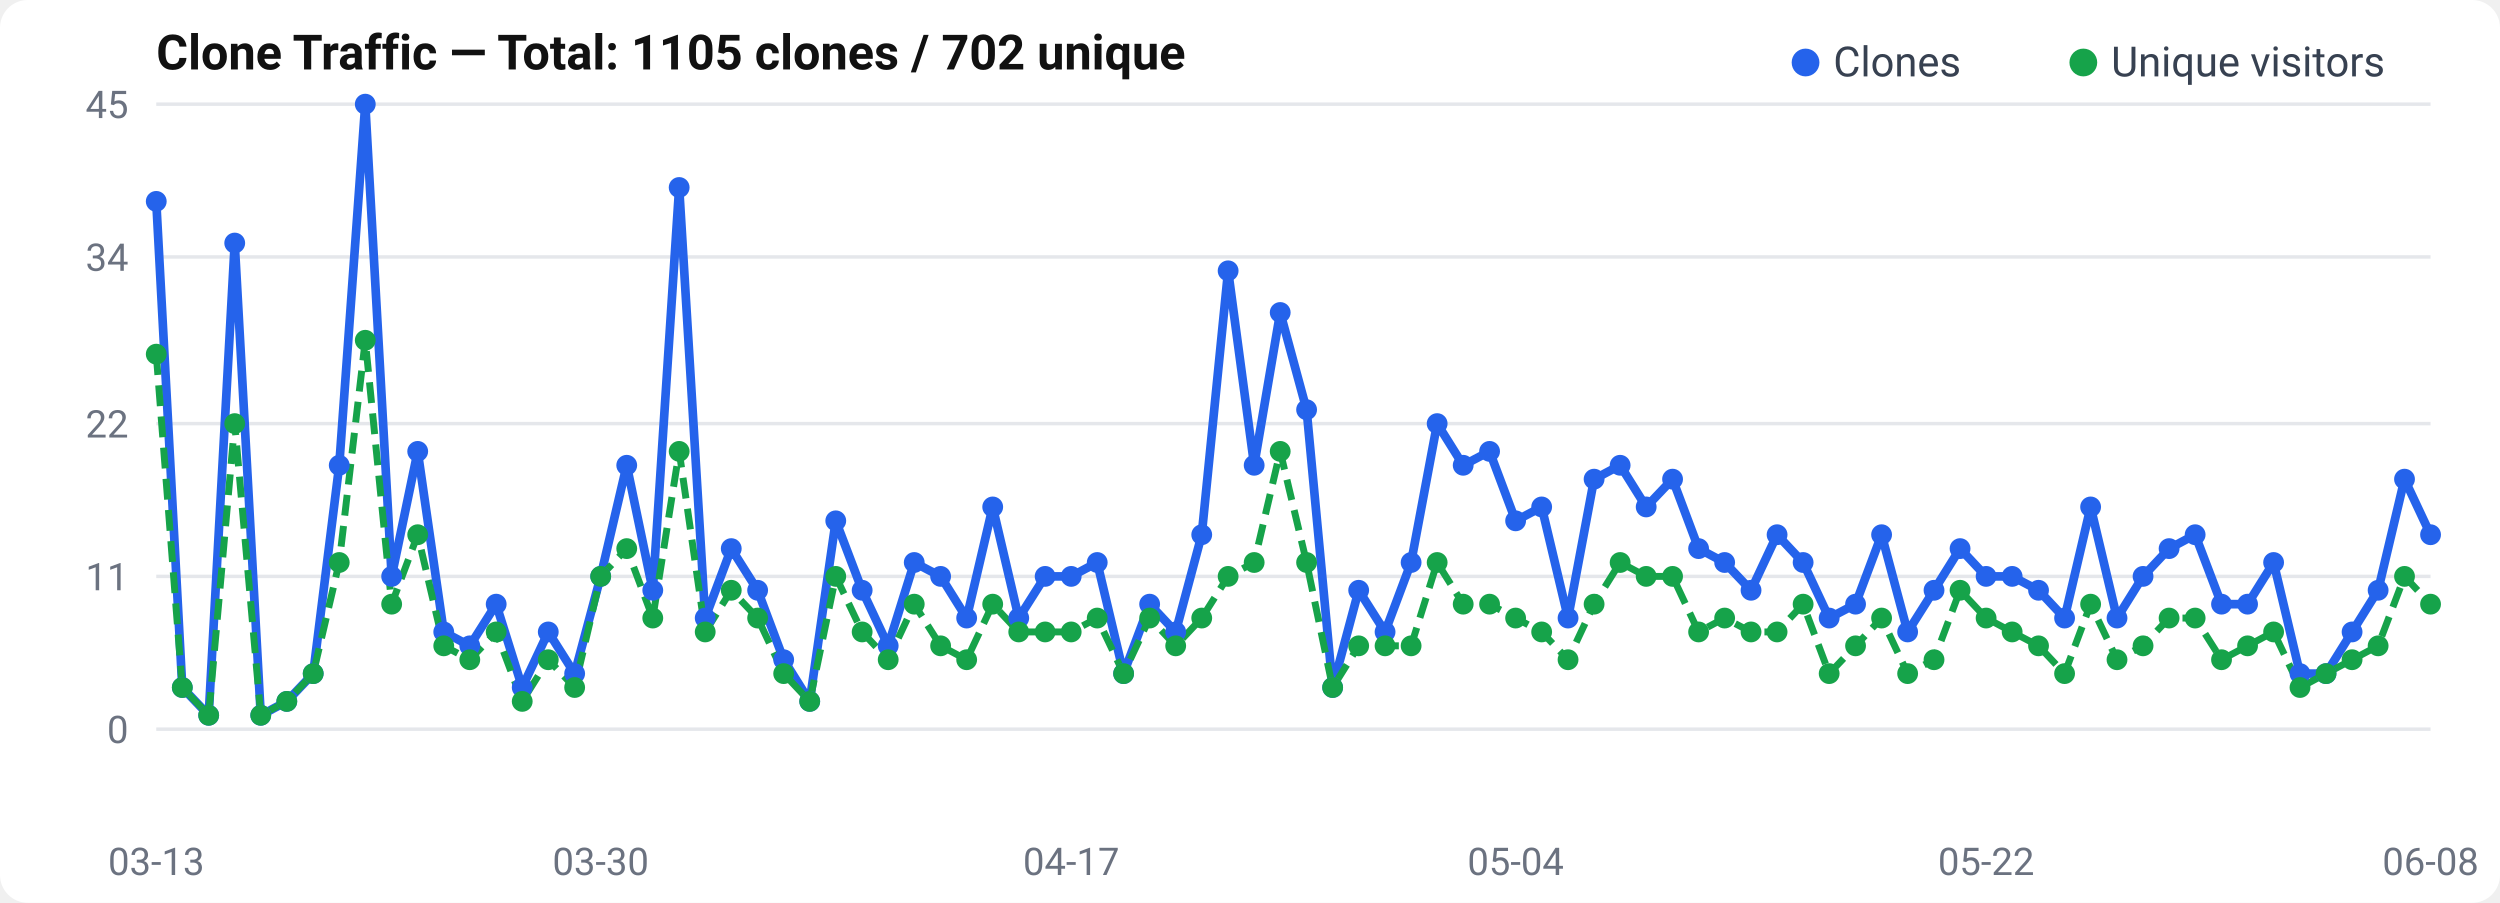
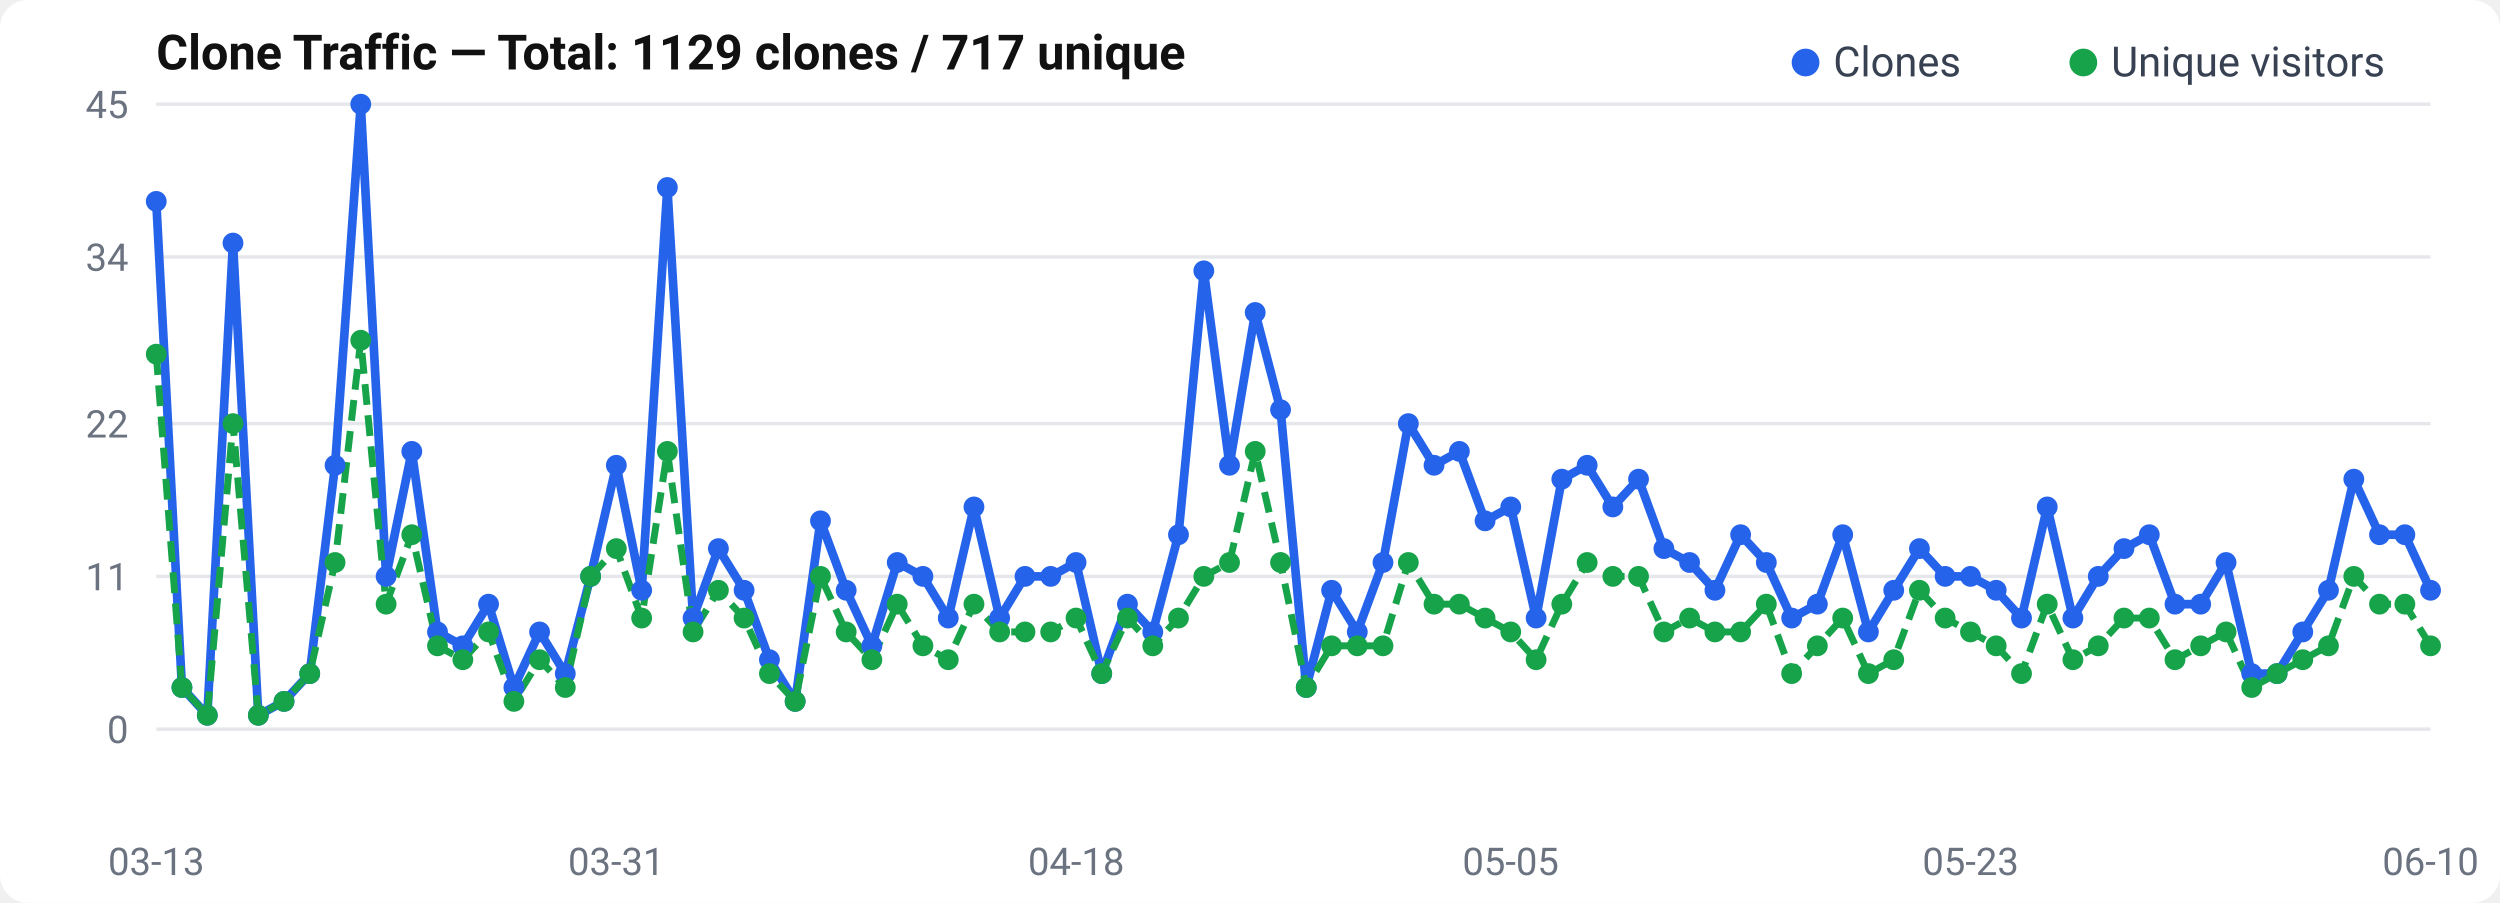
<svg xmlns="http://www.w3.org/2000/svg" width="720" height="260" viewBox="0 0 720 260">
  <rect width="720" height="260" rx="8" fill="#fff" />
  <text x="45" y="20" font-size="14" font-weight="600" fill="#111" font-family="-apple-system, BlinkMacSystemFont, Segoe UI, Roboto, sans-serif">
-   Clone Traffic — Total: 1105 clones / 702 unique
+   Clone Traffic — Total: 1129 clones / 717 unique
</text>
  <text x="37" y="214.0" text-anchor="end" font-size="11" fill="#6b7280" font-family="-apple-system, BlinkMacSystemFont, Segoe UI, Roboto, sans-serif">0</text>
  <line x1="45" y1="210.0" x2="700" y2="210.0" stroke="#e5e7eb" stroke-width="1" />
  <text x="37" y="170.0" text-anchor="end" font-size="11" fill="#6b7280" font-family="-apple-system, BlinkMacSystemFont, Segoe UI, Roboto, sans-serif">11</text>
  <line x1="45" y1="166.0" x2="700" y2="166.0" stroke="#e5e7eb" stroke-width="1" />
  <text x="37" y="126.0" text-anchor="end" font-size="11" fill="#6b7280" font-family="-apple-system, BlinkMacSystemFont, Segoe UI, Roboto, sans-serif">22</text>
  <line x1="45" y1="122.0" x2="700" y2="122.0" stroke="#e5e7eb" stroke-width="1" />
  <text x="37" y="78.0" text-anchor="end" font-size="11" fill="#6b7280" font-family="-apple-system, BlinkMacSystemFont, Segoe UI, Roboto, sans-serif">34</text>
  <line x1="45" y1="74.0" x2="700" y2="74.0" stroke="#e5e7eb" stroke-width="1" />
  <text x="37" y="34.0" text-anchor="end" font-size="11" fill="#6b7280" font-family="-apple-system, BlinkMacSystemFont, Segoe UI, Roboto, sans-serif">45</text>
  <line x1="45" y1="30.0" x2="700" y2="30.0" stroke="#e5e7eb" stroke-width="1" />
-   <polyline points="45.0,58.0 52.5,198.0 60.1,206.0 67.6,70.0 75.1,206.0 82.6,202.0 90.2,194.0 97.7,134.0 105.2,30.0 112.8,166.0 120.3,130.0 127.8,182.0 135.3,186.0 142.9,174.0 150.4,198.0 157.9,182.0 165.5,194.0 173.0,166.0 180.5,134.0 188.0,170.0 195.6,54.0 203.1,178.0 210.6,158.0 218.2,170.0 225.7,190.0 233.2,202.0 240.7,150.0 248.3,170.0 255.8,186.0 263.3,162.0 270.9,166.0 278.4,178.0 285.9,146.0 293.4,178.0 301.0,166.0 308.5,166.0 316.0,162.0 323.6,194.0 331.1,174.0 338.6,182.0 346.1,154.0 353.7,78.0 361.2,134.0 368.7,90.0 376.3,118.0 383.8,198.0 391.3,170.0 398.9,182.0 406.4,162.0 413.9,122.0 421.4,134.0 429.0,130.0 436.5,150.0 444.0,146.0 451.6,178.0 459.1,138.0 466.6,134.0 474.1,146.0 481.7,138.0 489.2,158.0 496.7,162.0 504.3,170.0 511.8,154.0 519.3,162.0 526.8,178.0 534.4,174.0 541.9,154.0 549.4,182.0 557.0,170.0 564.5,158.0 572.0,166.0 579.5,166.0 587.1,170.0 594.6,178.0 602.1,146.0 609.7,178.0 617.2,166.0 624.7,158.0 632.2,154.0 639.8,174.0 647.3,174.0 654.8,162.0 662.4,194.0 669.9,194.0 677.4,182.0 684.9,170.0 692.5,138.0 700.0,154.0" fill="none" stroke="#2563eb" stroke-width="2.5" stroke-linejoin="round" />
-   <polyline points="45.0,102.0 52.5,198.0 60.1,206.0 67.6,122.0 75.1,206.0 82.6,202.0 90.2,194.0 97.7,162.0 105.2,98.0 112.8,174.0 120.3,154.0 127.8,186.0 135.3,190.0 142.9,182.0 150.4,202.0 157.9,190.0 165.5,198.0 173.0,166.0 180.5,158.0 188.0,178.0 195.6,130.0 203.1,182.0 210.6,170.0 218.2,178.0 225.7,194.0 233.2,202.0 240.7,166.0 248.3,182.0 255.8,190.0 263.3,174.0 270.9,186.0 278.4,190.0 285.9,174.0 293.4,182.0 301.0,182.0 308.5,182.0 316.0,178.0 323.6,194.0 331.1,178.0 338.6,186.0 346.1,178.0 353.7,166.0 361.2,162.0 368.7,130.0 376.3,162.0 383.8,198.0 391.3,186.0 398.9,186.0 406.4,186.0 413.9,162.0 421.4,174.0 429.0,174.0 436.5,178.0 444.0,182.0 451.6,190.0 459.1,174.0 466.6,162.0 474.1,166.0 481.7,166.0 489.2,182.0 496.7,178.0 504.3,182.0 511.8,182.0 519.3,174.0 526.8,194.0 534.4,186.0 541.9,178.0 549.4,194.0 557.0,190.0 564.5,170.0 572.0,178.0 579.5,182.0 587.1,186.0 594.6,194.0 602.1,174.0 609.7,190.0 617.2,186.0 624.7,178.0 632.2,178.0 639.8,190.0 647.3,186.0 654.8,182.0 662.4,198.0 669.9,194.0 677.4,190.0 684.9,186.0 692.5,166.0 700.0,174.0" fill="none" stroke="#16a34a" stroke-width="2" stroke-dasharray="6,3" stroke-linejoin="round" />
+   <polyline points="45.0,58.0 52.4,198.0 59.7,206.0 67.1,70.0 74.4,206.0 81.8,202.0 89.2,194.0 96.5,134.0 103.9,30.0 111.2,166.0 118.6,130.0 126.0,182.0 133.3,186.0 140.7,174.0 148.0,198.0 155.4,182.0 162.8,194.0 170.1,166.0 177.5,134.0 184.8,170.0 192.2,54.0 199.6,178.0 206.9,158.0 214.3,170.0 221.6,190.0 229.0,202.0 236.3,150.0 243.7,170.0 251.1,186.0 258.4,162.0 265.8,166.0 273.1,178.0 280.5,146.0 287.9,178.0 295.2,166.0 302.6,166.0 309.9,162.0 317.3,194.0 324.7,174.0 332.0,182.0 339.4,154.0 346.7,78.0 354.1,134.0 361.5,90.0 368.8,118.0 376.2,198.0 383.5,170.0 390.9,182.0 398.3,162.0 405.6,122.0 413.0,134.0 420.3,130.0 427.7,150.0 435.1,146.0 442.4,178.0 449.8,138.0 457.1,134.0 464.5,146.0 471.9,138.0 479.2,158.0 486.6,162.0 493.9,170.0 501.3,154.0 508.7,162.0 516.0,178.0 523.4,174.0 530.7,154.0 538.1,182.0 545.4,170.0 552.8,158.0 560.2,166.0 567.5,166.0 574.9,170.0 582.2,178.0 589.6,146.0 597.0,178.0 604.3,166.0 611.7,158.0 619.0,154.0 626.4,174.0 633.8,174.0 641.1,162.0 648.5,194.0 655.8,194.0 663.2,182.0 670.6,170.0 677.9,138.0 685.3,154.0 692.6,154.0 700.0,170.0" fill="none" stroke="#2563eb" stroke-width="2.5" stroke-linejoin="round" />
+   <polyline points="45.0,102.0 52.4,198.0 59.7,206.0 67.1,122.0 74.4,206.0 81.8,202.0 89.2,194.0 96.5,162.0 103.9,98.0 111.2,174.0 118.6,154.0 126.0,186.0 133.3,190.0 140.7,182.0 148.0,202.0 155.4,190.0 162.8,198.0 170.1,166.0 177.5,158.0 184.8,178.0 192.2,130.0 199.6,182.0 206.9,170.0 214.3,178.0 221.6,194.0 229.0,202.0 236.3,166.0 243.7,182.0 251.1,190.0 258.4,174.0 265.8,186.0 273.1,190.0 280.5,174.0 287.9,182.0 295.2,182.0 302.6,182.0 309.9,178.0 317.3,194.0 324.7,178.0 332.0,186.0 339.4,178.0 346.7,166.0 354.1,162.0 361.5,130.0 368.8,162.0 376.2,198.0 383.5,186.0 390.9,186.0 398.3,186.0 405.6,162.0 413.0,174.0 420.3,174.0 427.7,178.0 435.1,182.0 442.4,190.0 449.8,174.0 457.1,162.0 464.5,166.0 471.9,166.0 479.2,182.0 486.6,178.0 493.9,182.0 501.3,182.0 508.7,174.0 516.0,194.0 523.4,186.0 530.7,178.0 538.1,194.0 545.4,190.0 552.8,170.0 560.2,178.0 567.5,182.0 574.9,186.0 582.2,194.0 589.6,174.0 597.0,190.0 604.3,186.0 611.7,178.0 619.0,178.0 626.4,190.0 633.8,186.0 641.1,182.0 648.5,198.0 655.8,194.0 663.2,190.0 670.6,186.0 677.9,166.0 685.3,174.0 692.6,174.0 700.0,186.0" fill="none" stroke="#16a34a" stroke-width="2" stroke-dasharray="6,3" stroke-linejoin="round" />
  <circle cx="45.0" cy="58.0" r="3" fill="#2563eb" />
-   <circle cx="52.5" cy="198.0" r="3" fill="#2563eb" />
-   <circle cx="60.1" cy="206.0" r="3" fill="#2563eb" />
-   <circle cx="67.6" cy="70.0" r="3" fill="#2563eb" />
-   <circle cx="75.1" cy="206.0" r="3" fill="#2563eb" />
-   <circle cx="82.6" cy="202.0" r="3" fill="#2563eb" />
-   <circle cx="90.2" cy="194.0" r="3" fill="#2563eb" />
-   <circle cx="97.7" cy="134.0" r="3" fill="#2563eb" />
-   <circle cx="105.2" cy="30.0" r="3" fill="#2563eb" />
-   <circle cx="112.8" cy="166.0" r="3" fill="#2563eb" />
-   <circle cx="120.3" cy="130.0" r="3" fill="#2563eb" />
-   <circle cx="127.8" cy="182.0" r="3" fill="#2563eb" />
-   <circle cx="135.3" cy="186.0" r="3" fill="#2563eb" />
-   <circle cx="142.9" cy="174.0" r="3" fill="#2563eb" />
-   <circle cx="150.4" cy="198.0" r="3" fill="#2563eb" />
-   <circle cx="157.9" cy="182.0" r="3" fill="#2563eb" />
-   <circle cx="165.5" cy="194.0" r="3" fill="#2563eb" />
-   <circle cx="173.0" cy="166.0" r="3" fill="#2563eb" />
-   <circle cx="180.5" cy="134.0" r="3" fill="#2563eb" />
-   <circle cx="188.0" cy="170.0" r="3" fill="#2563eb" />
-   <circle cx="195.6" cy="54.0" r="3" fill="#2563eb" />
-   <circle cx="203.1" cy="178.0" r="3" fill="#2563eb" />
-   <circle cx="210.6" cy="158.0" r="3" fill="#2563eb" />
-   <circle cx="218.2" cy="170.0" r="3" fill="#2563eb" />
-   <circle cx="225.7" cy="190.0" r="3" fill="#2563eb" />
-   <circle cx="233.2" cy="202.0" r="3" fill="#2563eb" />
-   <circle cx="240.7" cy="150.0" r="3" fill="#2563eb" />
-   <circle cx="248.3" cy="170.0" r="3" fill="#2563eb" />
-   <circle cx="255.8" cy="186.0" r="3" fill="#2563eb" />
-   <circle cx="263.3" cy="162.0" r="3" fill="#2563eb" />
-   <circle cx="270.9" cy="166.0" r="3" fill="#2563eb" />
-   <circle cx="278.4" cy="178.0" r="3" fill="#2563eb" />
-   <circle cx="285.9" cy="146.0" r="3" fill="#2563eb" />
-   <circle cx="293.4" cy="178.0" r="3" fill="#2563eb" />
-   <circle cx="301.0" cy="166.0" r="3" fill="#2563eb" />
-   <circle cx="308.5" cy="166.0" r="3" fill="#2563eb" />
-   <circle cx="316.0" cy="162.0" r="3" fill="#2563eb" />
-   <circle cx="323.6" cy="194.0" r="3" fill="#2563eb" />
-   <circle cx="331.1" cy="174.0" r="3" fill="#2563eb" />
-   <circle cx="338.6" cy="182.0" r="3" fill="#2563eb" />
-   <circle cx="346.1" cy="154.0" r="3" fill="#2563eb" />
-   <circle cx="353.7" cy="78.0" r="3" fill="#2563eb" />
-   <circle cx="361.2" cy="134.0" r="3" fill="#2563eb" />
-   <circle cx="368.7" cy="90.0" r="3" fill="#2563eb" />
-   <circle cx="376.3" cy="118.0" r="3" fill="#2563eb" />
-   <circle cx="383.8" cy="198.0" r="3" fill="#2563eb" />
-   <circle cx="391.3" cy="170.0" r="3" fill="#2563eb" />
-   <circle cx="398.9" cy="182.0" r="3" fill="#2563eb" />
-   <circle cx="406.4" cy="162.0" r="3" fill="#2563eb" />
-   <circle cx="413.9" cy="122.0" r="3" fill="#2563eb" />
-   <circle cx="421.4" cy="134.0" r="3" fill="#2563eb" />
-   <circle cx="429.0" cy="130.0" r="3" fill="#2563eb" />
-   <circle cx="436.5" cy="150.0" r="3" fill="#2563eb" />
-   <circle cx="444.0" cy="146.0" r="3" fill="#2563eb" />
-   <circle cx="451.6" cy="178.0" r="3" fill="#2563eb" />
-   <circle cx="459.1" cy="138.0" r="3" fill="#2563eb" />
-   <circle cx="466.6" cy="134.0" r="3" fill="#2563eb" />
-   <circle cx="474.1" cy="146.0" r="3" fill="#2563eb" />
-   <circle cx="481.7" cy="138.0" r="3" fill="#2563eb" />
-   <circle cx="489.2" cy="158.0" r="3" fill="#2563eb" />
-   <circle cx="496.7" cy="162.0" r="3" fill="#2563eb" />
-   <circle cx="504.3" cy="170.0" r="3" fill="#2563eb" />
-   <circle cx="511.8" cy="154.0" r="3" fill="#2563eb" />
-   <circle cx="519.3" cy="162.0" r="3" fill="#2563eb" />
-   <circle cx="526.8" cy="178.0" r="3" fill="#2563eb" />
-   <circle cx="534.4" cy="174.0" r="3" fill="#2563eb" />
-   <circle cx="541.9" cy="154.0" r="3" fill="#2563eb" />
-   <circle cx="549.4" cy="182.0" r="3" fill="#2563eb" />
-   <circle cx="557.0" cy="170.0" r="3" fill="#2563eb" />
-   <circle cx="564.5" cy="158.0" r="3" fill="#2563eb" />
-   <circle cx="572.0" cy="166.0" r="3" fill="#2563eb" />
-   <circle cx="579.5" cy="166.0" r="3" fill="#2563eb" />
-   <circle cx="587.1" cy="170.0" r="3" fill="#2563eb" />
-   <circle cx="594.6" cy="178.0" r="3" fill="#2563eb" />
-   <circle cx="602.1" cy="146.0" r="3" fill="#2563eb" />
-   <circle cx="609.7" cy="178.0" r="3" fill="#2563eb" />
-   <circle cx="617.2" cy="166.0" r="3" fill="#2563eb" />
-   <circle cx="624.7" cy="158.0" r="3" fill="#2563eb" />
-   <circle cx="632.2" cy="154.0" r="3" fill="#2563eb" />
-   <circle cx="639.8" cy="174.0" r="3" fill="#2563eb" />
-   <circle cx="647.3" cy="174.0" r="3" fill="#2563eb" />
-   <circle cx="654.8" cy="162.0" r="3" fill="#2563eb" />
-   <circle cx="662.4" cy="194.0" r="3" fill="#2563eb" />
-   <circle cx="669.9" cy="194.0" r="3" fill="#2563eb" />
-   <circle cx="677.4" cy="182.0" r="3" fill="#2563eb" />
-   <circle cx="684.9" cy="170.0" r="3" fill="#2563eb" />
-   <circle cx="692.5" cy="138.0" r="3" fill="#2563eb" />
-   <circle cx="700.0" cy="154.0" r="3" fill="#2563eb" />
+   <circle cx="52.4" cy="198.0" r="3" fill="#2563eb" />
+   <circle cx="59.7" cy="206.0" r="3" fill="#2563eb" />
+   <circle cx="67.1" cy="70.0" r="3" fill="#2563eb" />
+   <circle cx="74.4" cy="206.0" r="3" fill="#2563eb" />
+   <circle cx="81.8" cy="202.0" r="3" fill="#2563eb" />
+   <circle cx="89.2" cy="194.0" r="3" fill="#2563eb" />
+   <circle cx="96.5" cy="134.0" r="3" fill="#2563eb" />
+   <circle cx="103.9" cy="30.0" r="3" fill="#2563eb" />
+   <circle cx="111.2" cy="166.0" r="3" fill="#2563eb" />
+   <circle cx="118.6" cy="130.0" r="3" fill="#2563eb" />
+   <circle cx="126.0" cy="182.0" r="3" fill="#2563eb" />
+   <circle cx="133.3" cy="186.0" r="3" fill="#2563eb" />
+   <circle cx="140.7" cy="174.0" r="3" fill="#2563eb" />
+   <circle cx="148.0" cy="198.0" r="3" fill="#2563eb" />
+   <circle cx="155.4" cy="182.0" r="3" fill="#2563eb" />
+   <circle cx="162.8" cy="194.0" r="3" fill="#2563eb" />
+   <circle cx="170.1" cy="166.0" r="3" fill="#2563eb" />
+   <circle cx="177.5" cy="134.0" r="3" fill="#2563eb" />
+   <circle cx="184.8" cy="170.0" r="3" fill="#2563eb" />
+   <circle cx="192.2" cy="54.0" r="3" fill="#2563eb" />
+   <circle cx="199.6" cy="178.0" r="3" fill="#2563eb" />
+   <circle cx="206.9" cy="158.0" r="3" fill="#2563eb" />
+   <circle cx="214.3" cy="170.0" r="3" fill="#2563eb" />
+   <circle cx="221.6" cy="190.0" r="3" fill="#2563eb" />
+   <circle cx="229.0" cy="202.0" r="3" fill="#2563eb" />
+   <circle cx="236.3" cy="150.0" r="3" fill="#2563eb" />
+   <circle cx="243.7" cy="170.0" r="3" fill="#2563eb" />
+   <circle cx="251.1" cy="186.0" r="3" fill="#2563eb" />
+   <circle cx="258.4" cy="162.0" r="3" fill="#2563eb" />
+   <circle cx="265.8" cy="166.0" r="3" fill="#2563eb" />
+   <circle cx="273.1" cy="178.0" r="3" fill="#2563eb" />
+   <circle cx="280.5" cy="146.0" r="3" fill="#2563eb" />
+   <circle cx="287.9" cy="178.0" r="3" fill="#2563eb" />
+   <circle cx="295.2" cy="166.0" r="3" fill="#2563eb" />
+   <circle cx="302.6" cy="166.0" r="3" fill="#2563eb" />
+   <circle cx="309.9" cy="162.0" r="3" fill="#2563eb" />
+   <circle cx="317.3" cy="194.0" r="3" fill="#2563eb" />
+   <circle cx="324.7" cy="174.0" r="3" fill="#2563eb" />
+   <circle cx="332.0" cy="182.0" r="3" fill="#2563eb" />
+   <circle cx="339.4" cy="154.0" r="3" fill="#2563eb" />
+   <circle cx="346.7" cy="78.0" r="3" fill="#2563eb" />
+   <circle cx="354.1" cy="134.0" r="3" fill="#2563eb" />
+   <circle cx="361.5" cy="90.0" r="3" fill="#2563eb" />
+   <circle cx="368.8" cy="118.0" r="3" fill="#2563eb" />
+   <circle cx="376.2" cy="198.0" r="3" fill="#2563eb" />
+   <circle cx="383.5" cy="170.0" r="3" fill="#2563eb" />
+   <circle cx="390.9" cy="182.0" r="3" fill="#2563eb" />
+   <circle cx="398.3" cy="162.0" r="3" fill="#2563eb" />
+   <circle cx="405.6" cy="122.0" r="3" fill="#2563eb" />
+   <circle cx="413.0" cy="134.0" r="3" fill="#2563eb" />
+   <circle cx="420.3" cy="130.0" r="3" fill="#2563eb" />
+   <circle cx="427.7" cy="150.0" r="3" fill="#2563eb" />
+   <circle cx="435.1" cy="146.0" r="3" fill="#2563eb" />
+   <circle cx="442.4" cy="178.0" r="3" fill="#2563eb" />
+   <circle cx="449.8" cy="138.0" r="3" fill="#2563eb" />
+   <circle cx="457.1" cy="134.0" r="3" fill="#2563eb" />
+   <circle cx="464.5" cy="146.0" r="3" fill="#2563eb" />
+   <circle cx="471.9" cy="138.0" r="3" fill="#2563eb" />
+   <circle cx="479.2" cy="158.0" r="3" fill="#2563eb" />
+   <circle cx="486.6" cy="162.0" r="3" fill="#2563eb" />
+   <circle cx="493.9" cy="170.0" r="3" fill="#2563eb" />
+   <circle cx="501.3" cy="154.0" r="3" fill="#2563eb" />
+   <circle cx="508.7" cy="162.0" r="3" fill="#2563eb" />
+   <circle cx="516.0" cy="178.0" r="3" fill="#2563eb" />
+   <circle cx="523.4" cy="174.0" r="3" fill="#2563eb" />
+   <circle cx="530.7" cy="154.0" r="3" fill="#2563eb" />
+   <circle cx="538.1" cy="182.0" r="3" fill="#2563eb" />
+   <circle cx="545.4" cy="170.0" r="3" fill="#2563eb" />
+   <circle cx="552.8" cy="158.0" r="3" fill="#2563eb" />
+   <circle cx="560.2" cy="166.0" r="3" fill="#2563eb" />
+   <circle cx="567.5" cy="166.0" r="3" fill="#2563eb" />
+   <circle cx="574.9" cy="170.0" r="3" fill="#2563eb" />
+   <circle cx="582.2" cy="178.0" r="3" fill="#2563eb" />
+   <circle cx="589.6" cy="146.0" r="3" fill="#2563eb" />
+   <circle cx="597.0" cy="178.0" r="3" fill="#2563eb" />
+   <circle cx="604.3" cy="166.0" r="3" fill="#2563eb" />
+   <circle cx="611.7" cy="158.0" r="3" fill="#2563eb" />
+   <circle cx="619.0" cy="154.0" r="3" fill="#2563eb" />
+   <circle cx="626.4" cy="174.0" r="3" fill="#2563eb" />
+   <circle cx="633.8" cy="174.0" r="3" fill="#2563eb" />
+   <circle cx="641.1" cy="162.0" r="3" fill="#2563eb" />
+   <circle cx="648.5" cy="194.0" r="3" fill="#2563eb" />
+   <circle cx="655.8" cy="194.0" r="3" fill="#2563eb" />
+   <circle cx="663.2" cy="182.0" r="3" fill="#2563eb" />
+   <circle cx="670.6" cy="170.0" r="3" fill="#2563eb" />
+   <circle cx="677.9" cy="138.0" r="3" fill="#2563eb" />
+   <circle cx="685.3" cy="154.0" r="3" fill="#2563eb" />
+   <circle cx="692.6" cy="154.0" r="3" fill="#2563eb" />
+   <circle cx="700.0" cy="170.0" r="3" fill="#2563eb" />
  <circle cx="45.0" cy="102.0" r="3" fill="#16a34a" />
-   <circle cx="52.5" cy="198.0" r="3" fill="#16a34a" />
-   <circle cx="60.1" cy="206.0" r="3" fill="#16a34a" />
-   <circle cx="67.6" cy="122.0" r="3" fill="#16a34a" />
-   <circle cx="75.1" cy="206.0" r="3" fill="#16a34a" />
-   <circle cx="82.6" cy="202.0" r="3" fill="#16a34a" />
-   <circle cx="90.2" cy="194.0" r="3" fill="#16a34a" />
-   <circle cx="97.7" cy="162.0" r="3" fill="#16a34a" />
-   <circle cx="105.2" cy="98.0" r="3" fill="#16a34a" />
-   <circle cx="112.8" cy="174.0" r="3" fill="#16a34a" />
-   <circle cx="120.3" cy="154.0" r="3" fill="#16a34a" />
-   <circle cx="127.8" cy="186.0" r="3" fill="#16a34a" />
-   <circle cx="135.3" cy="190.0" r="3" fill="#16a34a" />
-   <circle cx="142.9" cy="182.0" r="3" fill="#16a34a" />
-   <circle cx="150.4" cy="202.0" r="3" fill="#16a34a" />
-   <circle cx="157.9" cy="190.0" r="3" fill="#16a34a" />
-   <circle cx="165.5" cy="198.0" r="3" fill="#16a34a" />
-   <circle cx="173.0" cy="166.0" r="3" fill="#16a34a" />
-   <circle cx="180.5" cy="158.0" r="3" fill="#16a34a" />
-   <circle cx="188.0" cy="178.0" r="3" fill="#16a34a" />
-   <circle cx="195.6" cy="130.0" r="3" fill="#16a34a" />
-   <circle cx="203.1" cy="182.0" r="3" fill="#16a34a" />
-   <circle cx="210.6" cy="170.0" r="3" fill="#16a34a" />
-   <circle cx="218.2" cy="178.0" r="3" fill="#16a34a" />
-   <circle cx="225.7" cy="194.0" r="3" fill="#16a34a" />
-   <circle cx="233.2" cy="202.0" r="3" fill="#16a34a" />
-   <circle cx="240.7" cy="166.0" r="3" fill="#16a34a" />
-   <circle cx="248.3" cy="182.0" r="3" fill="#16a34a" />
-   <circle cx="255.8" cy="190.0" r="3" fill="#16a34a" />
-   <circle cx="263.3" cy="174.0" r="3" fill="#16a34a" />
-   <circle cx="270.9" cy="186.0" r="3" fill="#16a34a" />
-   <circle cx="278.4" cy="190.0" r="3" fill="#16a34a" />
-   <circle cx="285.9" cy="174.0" r="3" fill="#16a34a" />
-   <circle cx="293.4" cy="182.0" r="3" fill="#16a34a" />
-   <circle cx="301.0" cy="182.0" r="3" fill="#16a34a" />
-   <circle cx="308.5" cy="182.0" r="3" fill="#16a34a" />
-   <circle cx="316.0" cy="178.0" r="3" fill="#16a34a" />
-   <circle cx="323.6" cy="194.0" r="3" fill="#16a34a" />
-   <circle cx="331.1" cy="178.0" r="3" fill="#16a34a" />
-   <circle cx="338.6" cy="186.0" r="3" fill="#16a34a" />
-   <circle cx="346.1" cy="178.0" r="3" fill="#16a34a" />
-   <circle cx="353.7" cy="166.0" r="3" fill="#16a34a" />
-   <circle cx="361.2" cy="162.0" r="3" fill="#16a34a" />
-   <circle cx="368.7" cy="130.0" r="3" fill="#16a34a" />
-   <circle cx="376.3" cy="162.0" r="3" fill="#16a34a" />
-   <circle cx="383.8" cy="198.0" r="3" fill="#16a34a" />
-   <circle cx="391.3" cy="186.0" r="3" fill="#16a34a" />
-   <circle cx="398.9" cy="186.0" r="3" fill="#16a34a" />
-   <circle cx="406.4" cy="186.0" r="3" fill="#16a34a" />
-   <circle cx="413.9" cy="162.0" r="3" fill="#16a34a" />
-   <circle cx="421.4" cy="174.0" r="3" fill="#16a34a" />
-   <circle cx="429.0" cy="174.0" r="3" fill="#16a34a" />
-   <circle cx="436.5" cy="178.0" r="3" fill="#16a34a" />
-   <circle cx="444.0" cy="182.0" r="3" fill="#16a34a" />
-   <circle cx="451.6" cy="190.0" r="3" fill="#16a34a" />
-   <circle cx="459.1" cy="174.0" r="3" fill="#16a34a" />
-   <circle cx="466.6" cy="162.0" r="3" fill="#16a34a" />
-   <circle cx="474.1" cy="166.0" r="3" fill="#16a34a" />
-   <circle cx="481.7" cy="166.0" r="3" fill="#16a34a" />
-   <circle cx="489.2" cy="182.0" r="3" fill="#16a34a" />
-   <circle cx="496.7" cy="178.0" r="3" fill="#16a34a" />
-   <circle cx="504.3" cy="182.0" r="3" fill="#16a34a" />
-   <circle cx="511.8" cy="182.0" r="3" fill="#16a34a" />
-   <circle cx="519.3" cy="174.0" r="3" fill="#16a34a" />
-   <circle cx="526.8" cy="194.0" r="3" fill="#16a34a" />
-   <circle cx="534.4" cy="186.0" r="3" fill="#16a34a" />
-   <circle cx="541.9" cy="178.0" r="3" fill="#16a34a" />
-   <circle cx="549.4" cy="194.0" r="3" fill="#16a34a" />
-   <circle cx="557.0" cy="190.0" r="3" fill="#16a34a" />
-   <circle cx="564.5" cy="170.0" r="3" fill="#16a34a" />
-   <circle cx="572.0" cy="178.0" r="3" fill="#16a34a" />
-   <circle cx="579.5" cy="182.0" r="3" fill="#16a34a" />
-   <circle cx="587.1" cy="186.0" r="3" fill="#16a34a" />
-   <circle cx="594.6" cy="194.0" r="3" fill="#16a34a" />
-   <circle cx="602.1" cy="174.0" r="3" fill="#16a34a" />
-   <circle cx="609.7" cy="190.0" r="3" fill="#16a34a" />
-   <circle cx="617.2" cy="186.0" r="3" fill="#16a34a" />
-   <circle cx="624.7" cy="178.0" r="3" fill="#16a34a" />
-   <circle cx="632.2" cy="178.0" r="3" fill="#16a34a" />
-   <circle cx="639.8" cy="190.0" r="3" fill="#16a34a" />
-   <circle cx="647.3" cy="186.0" r="3" fill="#16a34a" />
-   <circle cx="654.8" cy="182.0" r="3" fill="#16a34a" />
-   <circle cx="662.4" cy="198.0" r="3" fill="#16a34a" />
-   <circle cx="669.9" cy="194.0" r="3" fill="#16a34a" />
-   <circle cx="677.4" cy="190.0" r="3" fill="#16a34a" />
-   <circle cx="684.9" cy="186.0" r="3" fill="#16a34a" />
-   <circle cx="692.5" cy="166.0" r="3" fill="#16a34a" />
-   <circle cx="700.0" cy="174.0" r="3" fill="#16a34a" />
+   <circle cx="52.4" cy="198.0" r="3" fill="#16a34a" />
+   <circle cx="59.7" cy="206.0" r="3" fill="#16a34a" />
+   <circle cx="67.1" cy="122.0" r="3" fill="#16a34a" />
+   <circle cx="74.4" cy="206.0" r="3" fill="#16a34a" />
+   <circle cx="81.8" cy="202.0" r="3" fill="#16a34a" />
+   <circle cx="89.2" cy="194.0" r="3" fill="#16a34a" />
+   <circle cx="96.5" cy="162.0" r="3" fill="#16a34a" />
+   <circle cx="103.9" cy="98.0" r="3" fill="#16a34a" />
+   <circle cx="111.2" cy="174.0" r="3" fill="#16a34a" />
+   <circle cx="118.6" cy="154.0" r="3" fill="#16a34a" />
+   <circle cx="126.0" cy="186.0" r="3" fill="#16a34a" />
+   <circle cx="133.3" cy="190.0" r="3" fill="#16a34a" />
+   <circle cx="140.7" cy="182.0" r="3" fill="#16a34a" />
+   <circle cx="148.0" cy="202.0" r="3" fill="#16a34a" />
+   <circle cx="155.4" cy="190.0" r="3" fill="#16a34a" />
+   <circle cx="162.8" cy="198.0" r="3" fill="#16a34a" />
+   <circle cx="170.1" cy="166.0" r="3" fill="#16a34a" />
+   <circle cx="177.5" cy="158.0" r="3" fill="#16a34a" />
+   <circle cx="184.8" cy="178.0" r="3" fill="#16a34a" />
+   <circle cx="192.2" cy="130.0" r="3" fill="#16a34a" />
+   <circle cx="199.6" cy="182.0" r="3" fill="#16a34a" />
+   <circle cx="206.9" cy="170.0" r="3" fill="#16a34a" />
+   <circle cx="214.3" cy="178.0" r="3" fill="#16a34a" />
+   <circle cx="221.6" cy="194.0" r="3" fill="#16a34a" />
+   <circle cx="229.0" cy="202.0" r="3" fill="#16a34a" />
+   <circle cx="236.3" cy="166.0" r="3" fill="#16a34a" />
+   <circle cx="243.7" cy="182.0" r="3" fill="#16a34a" />
+   <circle cx="251.1" cy="190.0" r="3" fill="#16a34a" />
+   <circle cx="258.4" cy="174.0" r="3" fill="#16a34a" />
+   <circle cx="265.8" cy="186.0" r="3" fill="#16a34a" />
+   <circle cx="273.1" cy="190.0" r="3" fill="#16a34a" />
+   <circle cx="280.5" cy="174.0" r="3" fill="#16a34a" />
+   <circle cx="287.9" cy="182.0" r="3" fill="#16a34a" />
+   <circle cx="295.2" cy="182.0" r="3" fill="#16a34a" />
+   <circle cx="302.6" cy="182.0" r="3" fill="#16a34a" />
+   <circle cx="309.9" cy="178.0" r="3" fill="#16a34a" />
+   <circle cx="317.3" cy="194.0" r="3" fill="#16a34a" />
+   <circle cx="324.7" cy="178.0" r="3" fill="#16a34a" />
+   <circle cx="332.0" cy="186.0" r="3" fill="#16a34a" />
+   <circle cx="339.4" cy="178.0" r="3" fill="#16a34a" />
+   <circle cx="346.7" cy="166.0" r="3" fill="#16a34a" />
+   <circle cx="354.1" cy="162.0" r="3" fill="#16a34a" />
+   <circle cx="361.5" cy="130.0" r="3" fill="#16a34a" />
+   <circle cx="368.8" cy="162.0" r="3" fill="#16a34a" />
+   <circle cx="376.2" cy="198.0" r="3" fill="#16a34a" />
+   <circle cx="383.5" cy="186.0" r="3" fill="#16a34a" />
+   <circle cx="390.9" cy="186.0" r="3" fill="#16a34a" />
+   <circle cx="398.3" cy="186.0" r="3" fill="#16a34a" />
+   <circle cx="405.6" cy="162.0" r="3" fill="#16a34a" />
+   <circle cx="413.0" cy="174.0" r="3" fill="#16a34a" />
+   <circle cx="420.3" cy="174.0" r="3" fill="#16a34a" />
+   <circle cx="427.7" cy="178.0" r="3" fill="#16a34a" />
+   <circle cx="435.1" cy="182.0" r="3" fill="#16a34a" />
+   <circle cx="442.4" cy="190.0" r="3" fill="#16a34a" />
+   <circle cx="449.8" cy="174.0" r="3" fill="#16a34a" />
+   <circle cx="457.1" cy="162.0" r="3" fill="#16a34a" />
+   <circle cx="464.5" cy="166.0" r="3" fill="#16a34a" />
+   <circle cx="471.9" cy="166.0" r="3" fill="#16a34a" />
+   <circle cx="479.2" cy="182.0" r="3" fill="#16a34a" />
+   <circle cx="486.6" cy="178.0" r="3" fill="#16a34a" />
+   <circle cx="493.9" cy="182.0" r="3" fill="#16a34a" />
+   <circle cx="501.3" cy="182.0" r="3" fill="#16a34a" />
+   <circle cx="508.7" cy="174.0" r="3" fill="#16a34a" />
+   <circle cx="516.0" cy="194.0" r="3" fill="#16a34a" />
+   <circle cx="523.4" cy="186.0" r="3" fill="#16a34a" />
+   <circle cx="530.7" cy="178.0" r="3" fill="#16a34a" />
+   <circle cx="538.1" cy="194.0" r="3" fill="#16a34a" />
+   <circle cx="545.4" cy="190.0" r="3" fill="#16a34a" />
+   <circle cx="552.8" cy="170.0" r="3" fill="#16a34a" />
+   <circle cx="560.2" cy="178.0" r="3" fill="#16a34a" />
+   <circle cx="567.5" cy="182.0" r="3" fill="#16a34a" />
+   <circle cx="574.9" cy="186.0" r="3" fill="#16a34a" />
+   <circle cx="582.2" cy="194.0" r="3" fill="#16a34a" />
+   <circle cx="589.6" cy="174.0" r="3" fill="#16a34a" />
+   <circle cx="597.0" cy="190.0" r="3" fill="#16a34a" />
+   <circle cx="604.3" cy="186.0" r="3" fill="#16a34a" />
+   <circle cx="611.7" cy="178.0" r="3" fill="#16a34a" />
+   <circle cx="619.0" cy="178.0" r="3" fill="#16a34a" />
+   <circle cx="626.4" cy="190.0" r="3" fill="#16a34a" />
+   <circle cx="633.8" cy="186.0" r="3" fill="#16a34a" />
+   <circle cx="641.1" cy="182.0" r="3" fill="#16a34a" />
+   <circle cx="648.5" cy="198.0" r="3" fill="#16a34a" />
+   <circle cx="655.8" cy="194.0" r="3" fill="#16a34a" />
+   <circle cx="663.2" cy="190.0" r="3" fill="#16a34a" />
+   <circle cx="670.6" cy="186.0" r="3" fill="#16a34a" />
+   <circle cx="677.9" cy="166.0" r="3" fill="#16a34a" />
+   <circle cx="685.3" cy="174.0" r="3" fill="#16a34a" />
+   <circle cx="692.6" cy="174.0" r="3" fill="#16a34a" />
+   <circle cx="700.0" cy="186.0" r="3" fill="#16a34a" />
  <text x="45.0" y="252" text-anchor="middle" font-size="11" fill="#6b7280" font-family="-apple-system, BlinkMacSystemFont, Segoe UI, Roboto, sans-serif">03-13</text>
-   <text x="172.989" y="252" text-anchor="middle" font-size="11" fill="#6b7280" font-family="-apple-system, BlinkMacSystemFont, Segoe UI, Roboto, sans-serif">03-30</text>
-   <text x="308.506" y="252" text-anchor="middle" font-size="11" fill="#6b7280" font-family="-apple-system, BlinkMacSystemFont, Segoe UI, Roboto, sans-serif">04-17</text>
-   <text x="436.494" y="252" text-anchor="middle" font-size="11" fill="#6b7280" font-family="-apple-system, BlinkMacSystemFont, Segoe UI, Roboto, sans-serif">05-04</text>
-   <text x="572.011" y="252" text-anchor="middle" font-size="11" fill="#6b7280" font-family="-apple-system, BlinkMacSystemFont, Segoe UI, Roboto, sans-serif">05-22</text>
-   <text x="700.0" y="252" text-anchor="middle" font-size="11" fill="#6b7280" font-family="-apple-system, BlinkMacSystemFont, Segoe UI, Roboto, sans-serif">06-08</text>
+   <text x="177.472" y="252" text-anchor="middle" font-size="11" fill="#6b7280" font-family="-apple-system, BlinkMacSystemFont, Segoe UI, Roboto, sans-serif">03-31</text>
+   <text x="309.944" y="252" text-anchor="middle" font-size="11" fill="#6b7280" font-family="-apple-system, BlinkMacSystemFont, Segoe UI, Roboto, sans-serif">04-18</text>
+   <text x="435.056" y="252" text-anchor="middle" font-size="11" fill="#6b7280" font-family="-apple-system, BlinkMacSystemFont, Segoe UI, Roboto, sans-serif">05-05</text>
+   <text x="567.528" y="252" text-anchor="middle" font-size="11" fill="#6b7280" font-family="-apple-system, BlinkMacSystemFont, Segoe UI, Roboto, sans-serif">05-23</text>
+   <text x="700.0" y="252" text-anchor="middle" font-size="11" fill="#6b7280" font-family="-apple-system, BlinkMacSystemFont, Segoe UI, Roboto, sans-serif">06-10</text>
  <circle cx="520" cy="18" r="4" fill="#2563eb" />
  <text x="528" y="22" font-size="12" fill="#374151" font-family="-apple-system, BlinkMacSystemFont, Segoe UI, Roboto, sans-serif">Clones</text>
  <circle cx="600" cy="18" r="4" fill="#16a34a" />
  <text x="608" y="22" font-size="12" fill="#374151" font-family="-apple-system, BlinkMacSystemFont, Segoe UI, Roboto, sans-serif">Unique visitors</text>
</svg>
